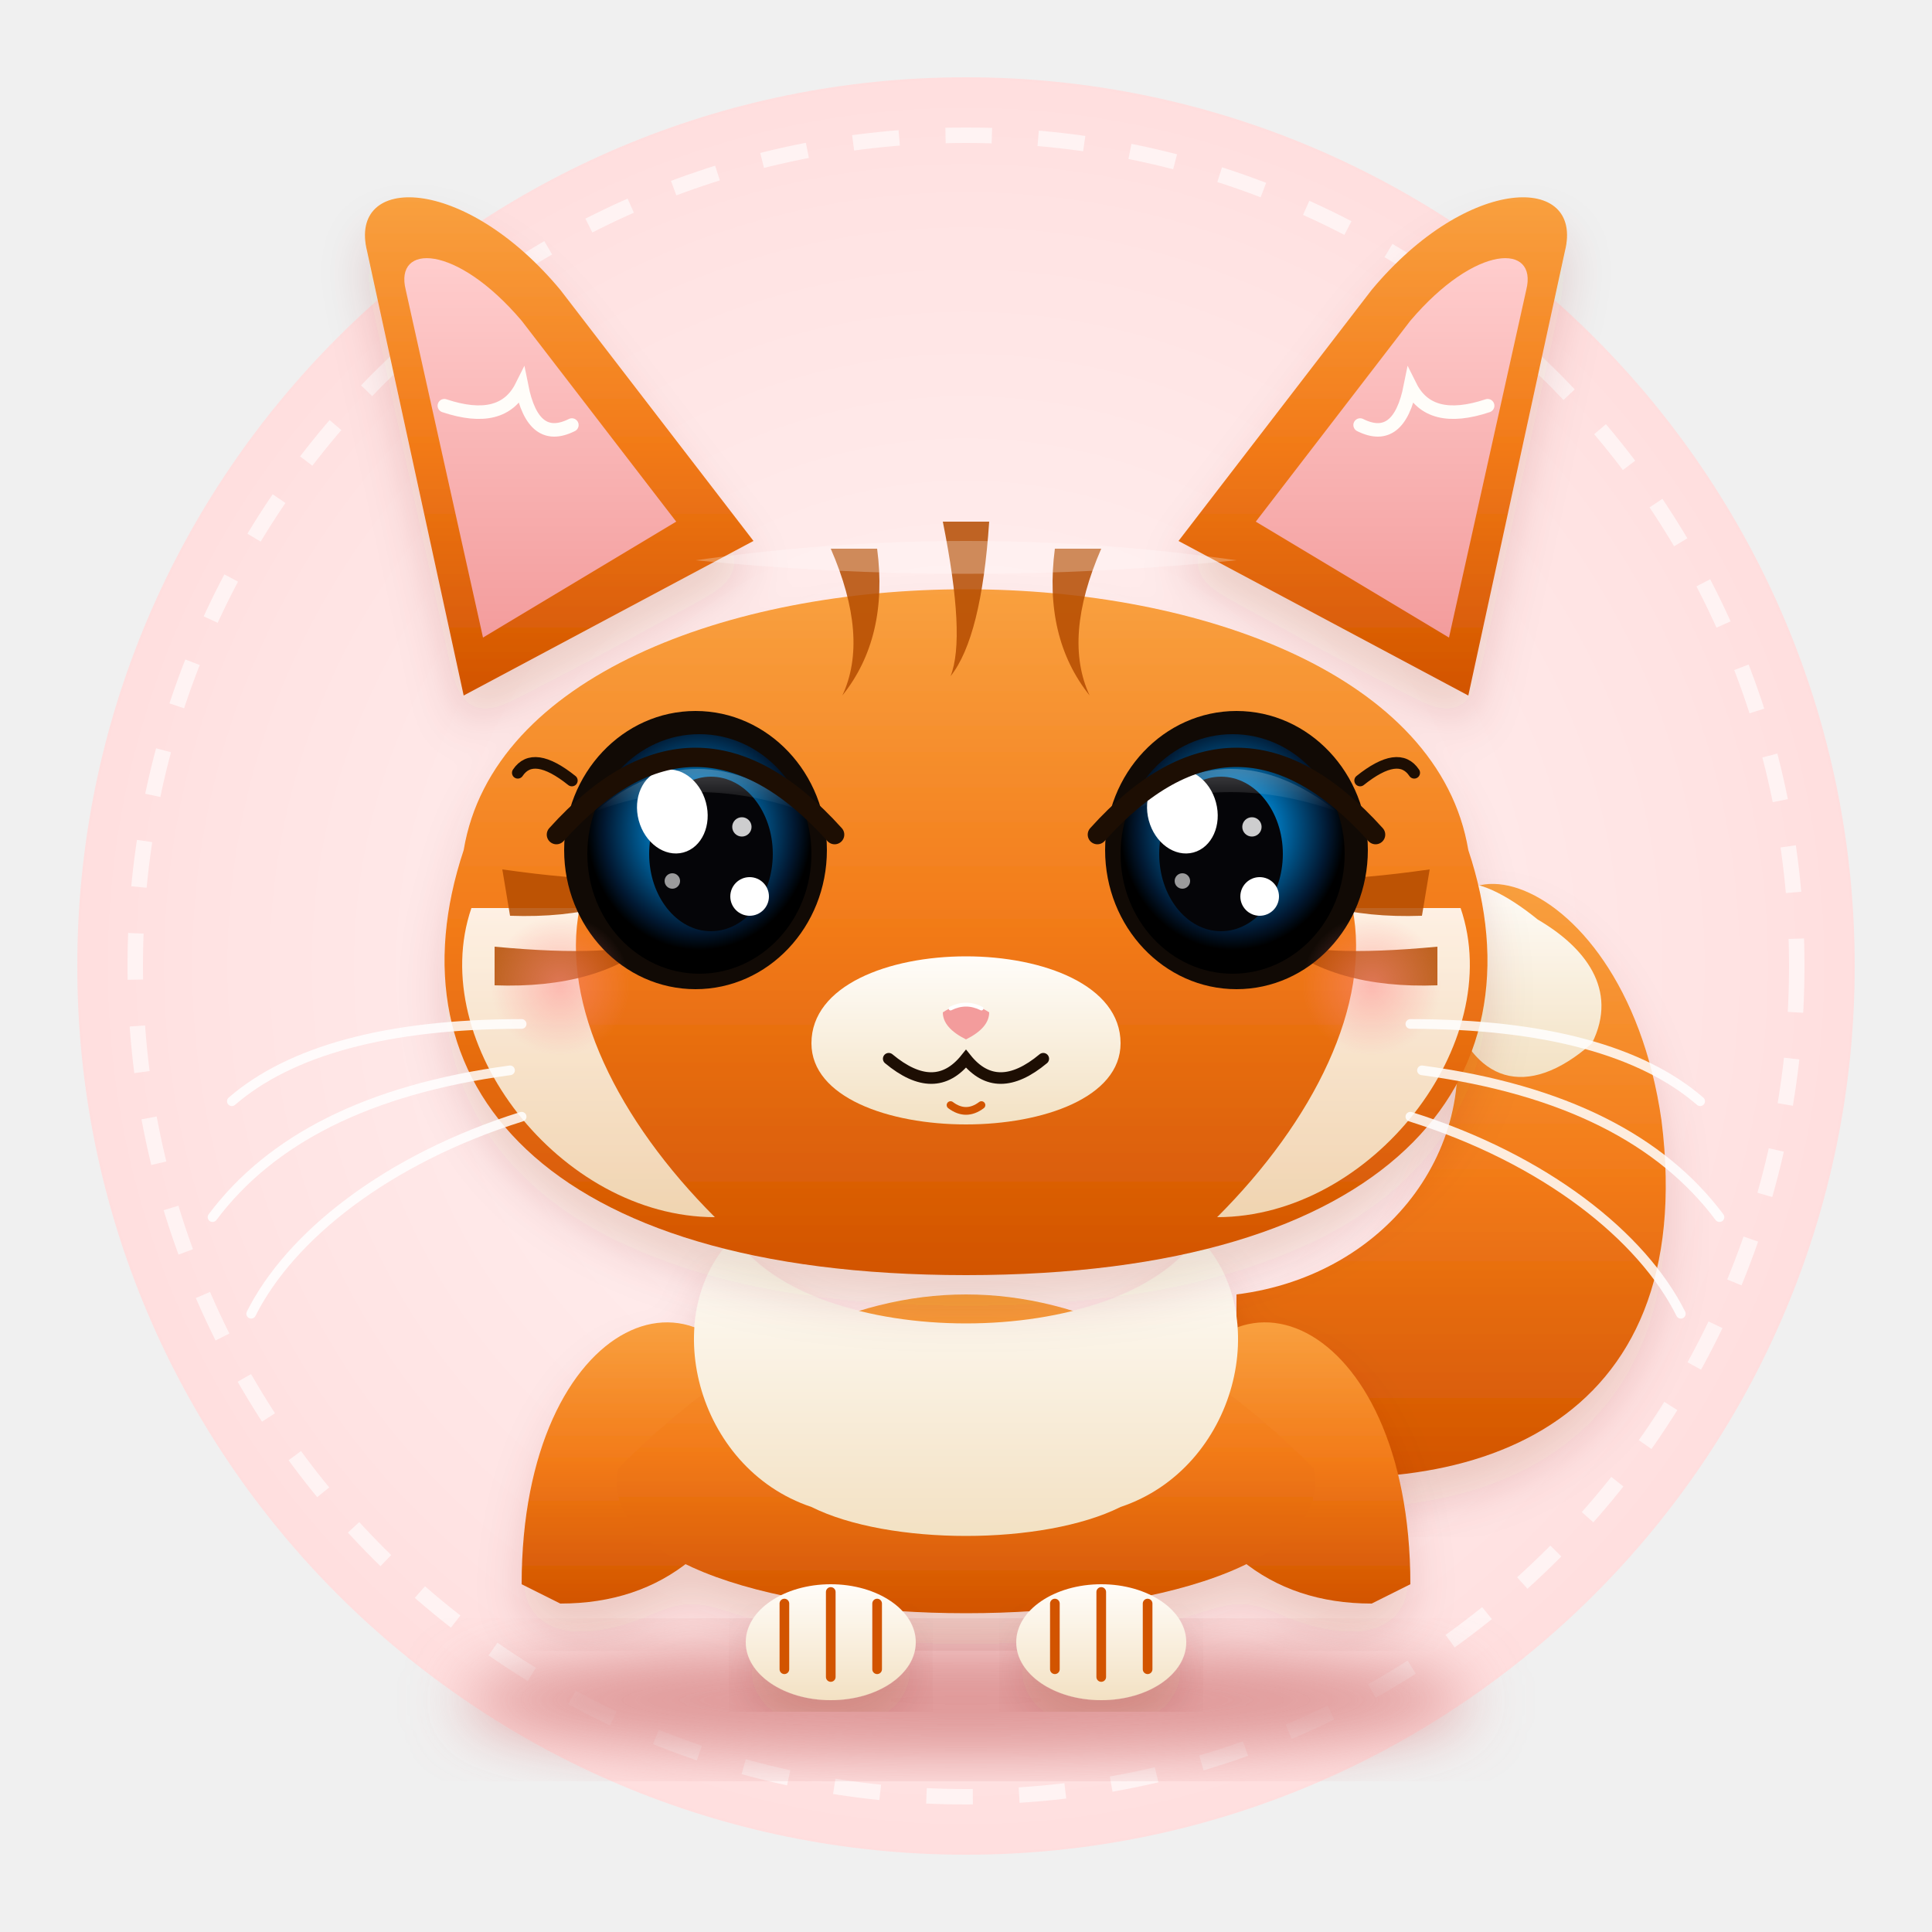
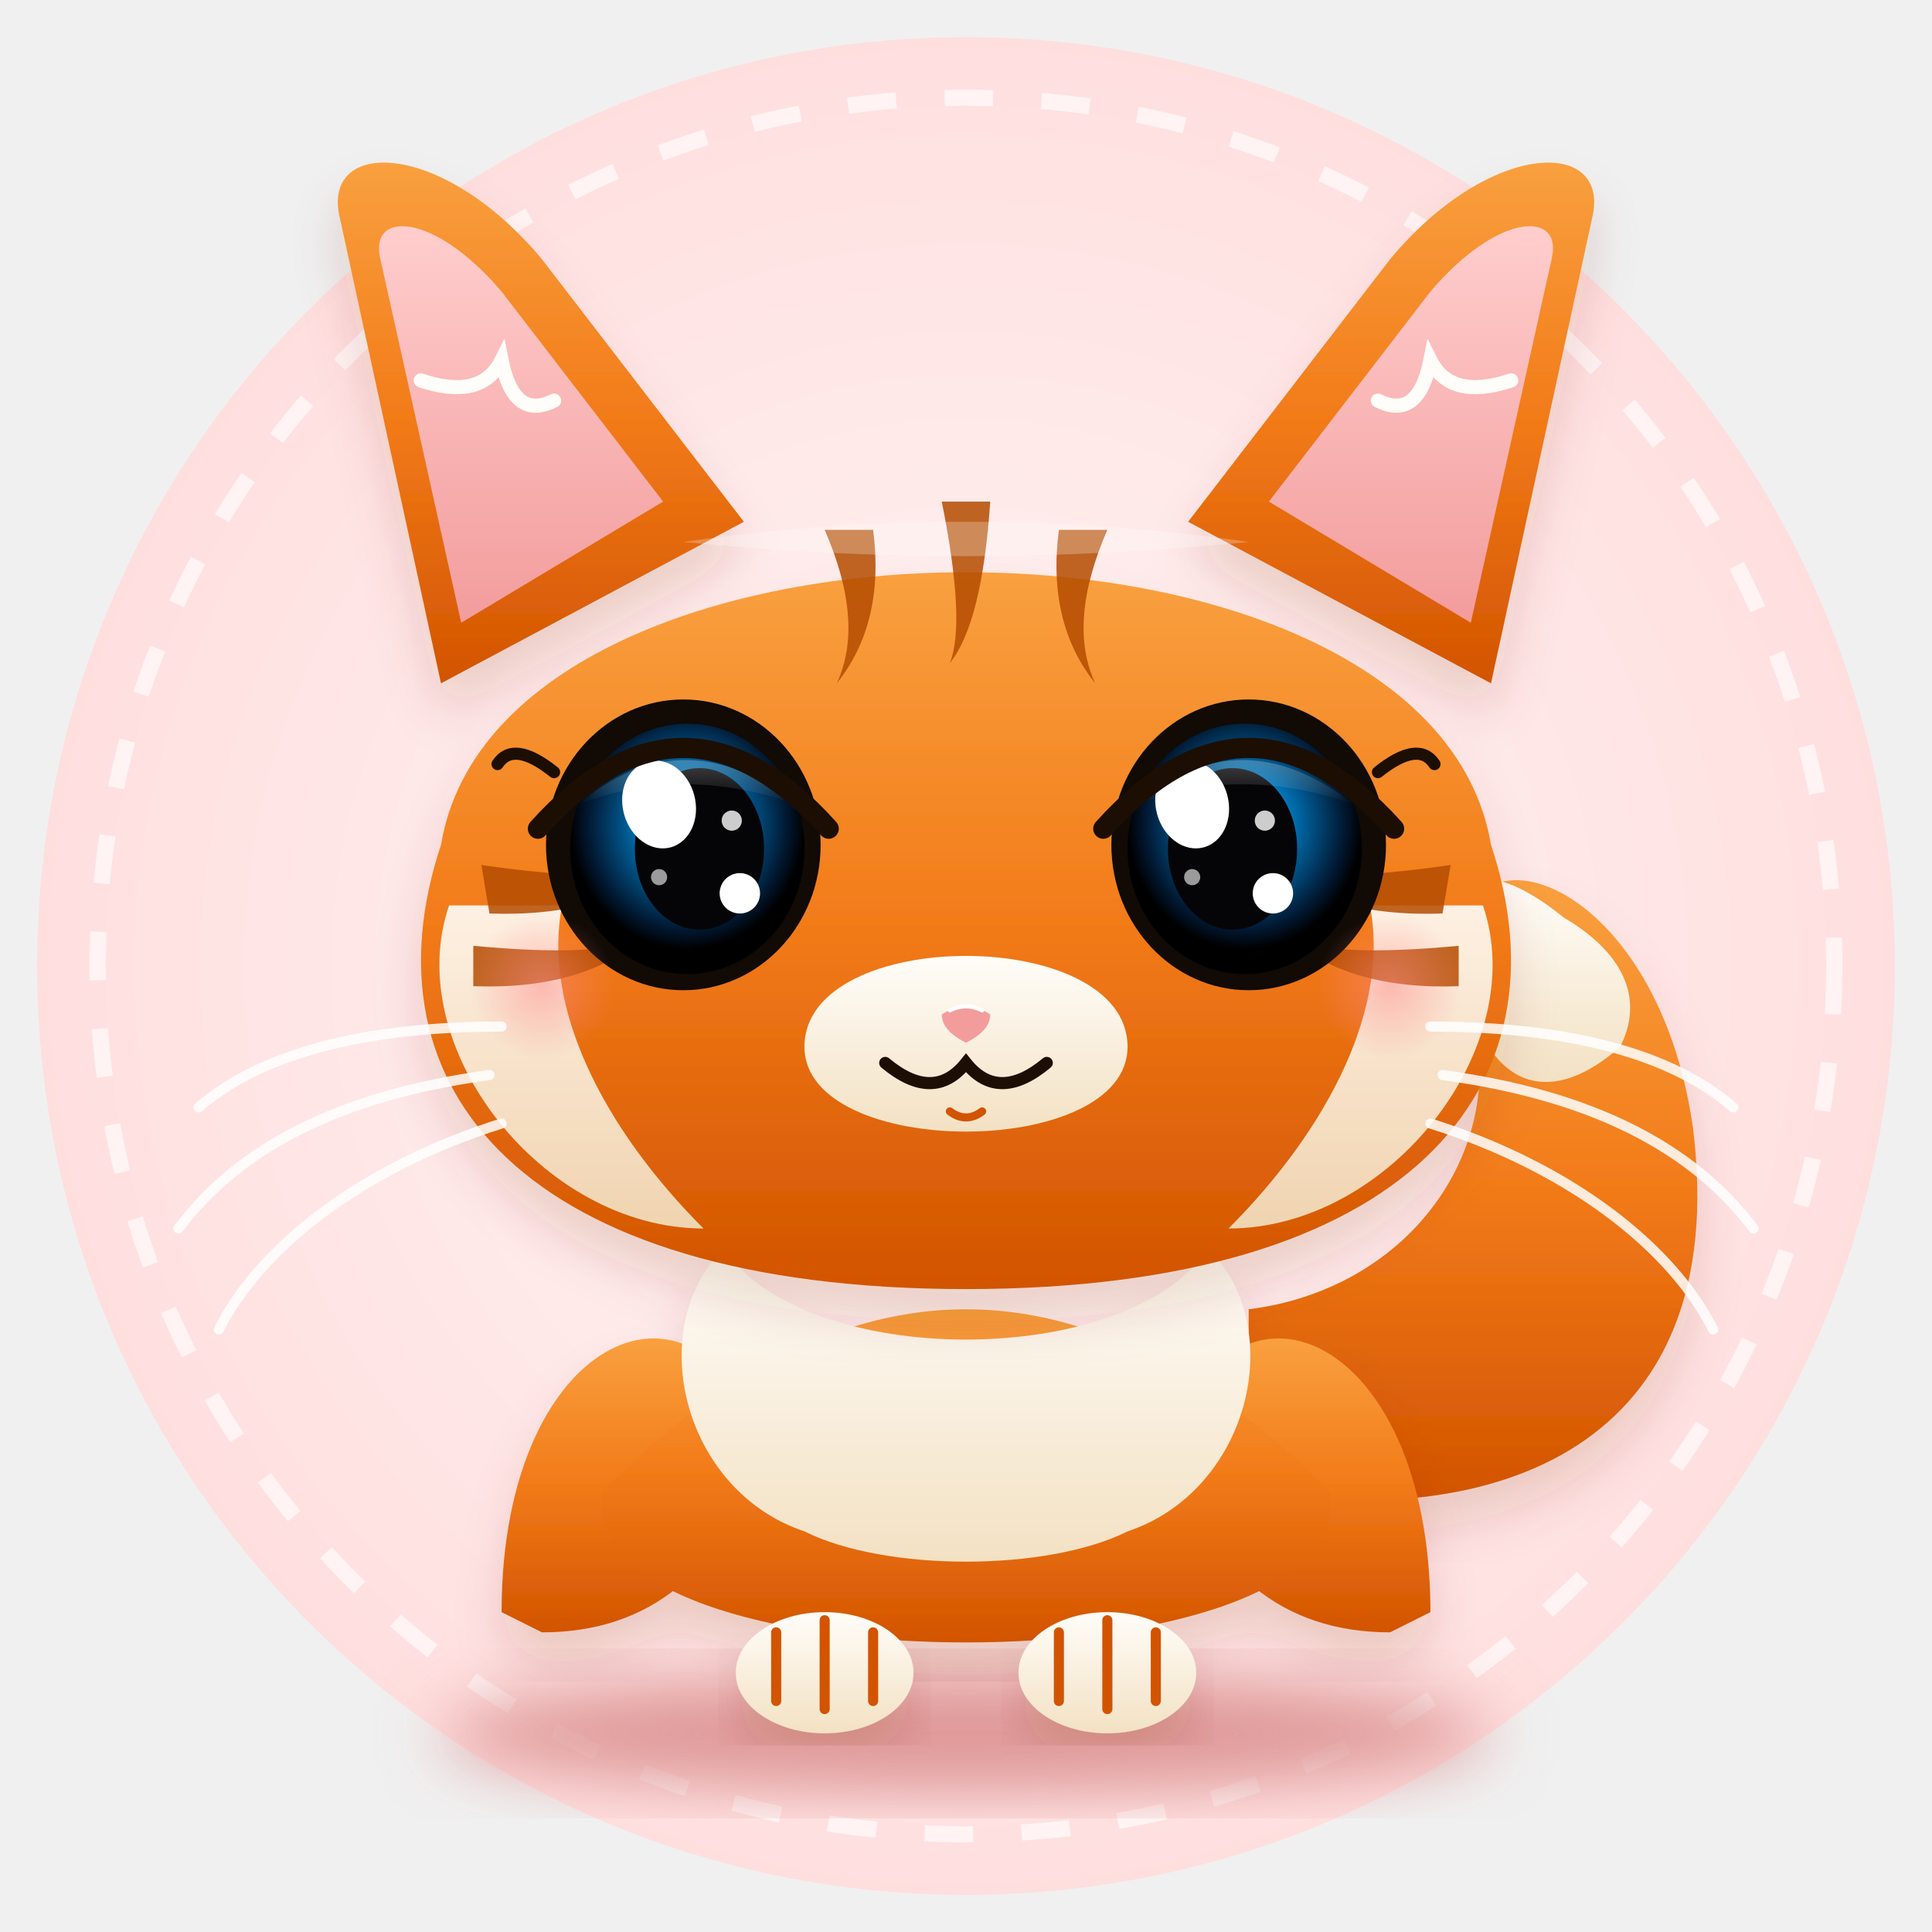
- <svg xmlns="http://www.w3.org/2000/svg" viewBox="0 0 500 500" width="100%" height="100%">
+ <svg xmlns="http://www.w3.org/2000/svg" viewBox="10.80 10.80 478.40 478.40" preserveAspectRatio="xMidYMid meet">
  <defs>
    <radialGradient id="bgGrad" cx="50%" cy="50%" r="70%">
      <stop offset="0%" stop-color="#FFF5F5" />
      <stop offset="60%" stop-color="#FFE3E3" />
      <stop offset="100%" stop-color="#FFD1D1" />
    </radialGradient>
    <linearGradient id="furOrange" x1="0%" y1="0%" x2="0%" y2="100%">
      <stop offset="0%" stop-color="#F9A03F" />
      <stop offset="50%" stop-color="#F27A18" />
      <stop offset="100%" stop-color="#D25400" />
    </linearGradient>
    <linearGradient id="furCream" x1="0%" y1="0%" x2="0%" y2="100%">
      <stop offset="0%" stop-color="#FFFDF9" />
      <stop offset="100%" stop-color="#F3E1C3" />
    </linearGradient>
    <linearGradient id="innerEar" x1="0%" y1="0%" x2="0%" y2="100%">
      <stop offset="0%" stop-color="#FFCDCD" />
      <stop offset="100%" stop-color="#F39C9C" />
    </linearGradient>
    <radialGradient id="eyeIris" cx="50%" cy="40%" r="50%">
      <stop offset="0%" stop-color="#00F2FE" />
      <stop offset="40%" stop-color="#0072B5" />
      <stop offset="85%" stop-color="#011831" />
      <stop offset="100%" stop-color="#000000" />
    </radialGradient>
    <linearGradient id="eyeGloss" x1="0%" y1="0%" x2="0%" y2="100%">
      <stop offset="0%" stop-color="#FFFFFF" stop-opacity="0.6" />
      <stop offset="100%" stop-color="#FFFFFF" stop-opacity="0" />
    </linearGradient>
    <filter id="softShadow" x="-10%" y="-10%" width="120%" height="120%">
      <feDropShadow dx="0" dy="8" stdDeviation="6" flood-color="#803000" flood-opacity="0.15" />
    </filter>
    <filter id="floorShadow" x="-20%" y="-20%" width="140%" height="140%">
      <feGaussianBlur stdDeviation="8" result="blur" />
    </filter>
    <radialGradient id="blush" cx="50%" cy="50%" r="50%">
      <stop offset="0%" stop-color="#FF8A8A" stop-opacity="0.5" />
      <stop offset="100%" stop-color="#FF8A8A" stop-opacity="0" />
    </radialGradient>
  </defs>
  <circle cx="250" cy="250" r="230" fill="url(#bgGrad)" />
  <circle cx="250" cy="250" r="215" fill="none" stroke="#FFFFFF" stroke-width="4" stroke-dasharray="12, 12" opacity="0.6" />
  <ellipse cx="250" cy="440" rx="130" ry="15" fill="#DF9898" filter="url(#floorShadow)" />
  <g filter="url(#softShadow)">
    <path d="M 320 380               C 380 390, 440 370, 430 290               C 420 220, 360 210, 375 260               C 385 295, 360 330, 320 335 Z" fill="url(#furOrange)" />
    <path d="M 398 238               C 382 225, 364 220, 375 260               C 381 280, 395 285, 412 270               C 419 256, 410 245, 398 238 Z" fill="url(#furCream)" />
  </g>
  <g filter="url(#softShadow)">
    <path d="M 135 410 C 135 340, 185 320, 200 370 Q 185 415, 145 415 Z" fill="url(#furOrange)" />
    <path d="M 365 410 C 365 340, 315 320, 300 370 Q 315 415, 355 415 Z" fill="url(#furOrange)" />
    <path d="M 160 380 Q 250 290, 340 380 C 350 430, 150 430, 160 380 Z" fill="url(#furOrange)" />
    <path d="M 190 320               C 170 340, 180 380, 210 390               C 230 400, 270 400, 290 390               C 320 380, 330 340, 310 320               C 290 350, 210 350, 190 320 Z" fill="url(#furCream)" />
  </g>
  <g>
    <ellipse cx="215" cy="425" rx="22" ry="15" fill="url(#furCream)" filter="url(#softShadow)" />
    <path d="M 203 415 L 203 432 M 215 412 L 215 434 M 227 415 L 227 432" stroke="#D25400" stroke-width="2.5" stroke-linecap="round" />
    <ellipse cx="285" cy="425" rx="22" ry="15" fill="url(#furCream)" filter="url(#softShadow)" />
    <path d="M 273 415 L 273 432 M 285 412 L 285 434 M 297 415 L 297 432" stroke="#D25400" stroke-width="2.5" stroke-linecap="round" />
  </g>
  <g filter="url(#softShadow)">
    <path d="M 120 180 L 95 65 C 90 45, 120 45, 145 75 L 195 140 Z" fill="url(#furOrange)" />
    <path d="M 380 180 L 405 65 C 410 45, 380 45, 355 75 L 305 140 Z" fill="url(#furOrange)" />
    <path d="M 125 165 L 105 75 C 102 63, 118 63, 135 83 L 175 135 Z" fill="url(#innerEar)" />
    <path d="M 375 165 L 395 75 C 398 63, 382 63, 365 83 L 325 135 Z" fill="url(#innerEar)" />
    <path d="M 115 105 Q 130 110, 135 100 Q 138 115, 148 110" fill="none" stroke="#FFFDF9" stroke-width="3.5" stroke-linecap="round" />
    <path d="M 385 105 Q 370 110, 365 100 Q 362 115, 352 110" fill="none" stroke="#FFFDF9" stroke-width="3.5" stroke-linecap="round" />
    <path d="M 120 220               C 100 280, 140 330, 250 330               C 360 330, 400 280, 380 220               C 365 130, 135 130, 120 220 Z" fill="url(#furOrange)" />
    <path d="M 122 235 C 110 270, 145 315, 185 315 C 160 290, 145 260, 150 235 Z" fill="url(#furCream)" opacity="0.9" />
    <path d="M 378 235 C 390 270, 355 315, 315 315 C 340 290, 355 260, 350 235 Z" fill="url(#furCream)" opacity="0.9" />
    <path d="M 210 270               C 210 240, 290 240, 290 270               C 290 298, 210 298, 210 270 Z" fill="url(#furCream)" />
  </g>
  <g opacity="0.85">
    <path d="M 244 135 Q 250 165, 246 175 Q 254 165, 256 135 Z" fill="#B44B00" />
    <path d="M 215 142 Q 225 165, 218 180 Q 230 165, 227 142 Z" fill="#B44B00" />
    <path d="M 285 142 Q 275 165, 282 180 Q 270 165, 273 142 Z" fill="#B44B00" />
    <path d="M 130 225 Q 165 230, 175 225 Q 160 238, 132 237 Z" fill="#B44B00" />
    <path d="M 128 245 Q 160 248, 170 243 Q 155 256, 128 255 Z" fill="#B44B00" />
    <path d="M 370 225 Q 335 230, 325 225 Q 340 238, 368 237 Z" fill="#B44B00" />
    <path d="M 372 245 Q 340 248, 330 243 Q 345 256, 372 255 Z" fill="#B44B00" />
  </g>
  <g>
    <ellipse cx="180" cy="220" rx="34" ry="36" fill="#110A05" />
    <ellipse cx="181" cy="221" rx="29" ry="31" fill="url(#eyeIris)" />
    <ellipse cx="320" cy="220" rx="34" ry="36" fill="#110A05" />
    <ellipse cx="319" cy="221" rx="29" ry="31" fill="url(#eyeIris)" />
    <ellipse cx="184" cy="221" rx="16" ry="20" fill="#050508" />
    <ellipse cx="316" cy="221" rx="16" ry="20" fill="#050508" />
    <ellipse cx="174" cy="210" rx="9" ry="11" fill="#FFFFFF" transform="rotate(-15, 174, 210)" />
    <circle cx="194" cy="232" r="5" fill="#FFFFFF" />
    <circle cx="192" cy="214" r="2.5" fill="#FFFFFF" opacity="0.8" />
    <circle cx="174" cy="228" r="2" fill="#FFFFFF" opacity="0.6" />
    <ellipse cx="306" cy="210" rx="9" ry="11" fill="#FFFFFF" transform="rotate(-15, 306, 210)" />
    <circle cx="326" cy="232" r="5" fill="#FFFFFF" />
    <circle cx="324" cy="214" r="2.5" fill="#FFFFFF" opacity="0.8" />
    <circle cx="306" cy="228" r="2" fill="#FFFFFF" opacity="0.6" />
    <path d="M 154 210 Q 180 188, 208 210 Q 180 200, 154 210 Z" fill="url(#eyeGloss)" opacity="0.4" />
    <path d="M 292 210 Q 318 188, 346 210 Q 318 200, 292 210 Z" fill="url(#eyeGloss)" opacity="0.4" />
    <path d="M 144 216 Q 180 176, 216 216" fill="none" stroke="#1D0E03" stroke-width="5" stroke-linecap="round" />
    <path d="M 284 216 Q 320 176, 356 216" fill="none" stroke="#1D0E03" stroke-width="5" stroke-linecap="round" />
    <path d="M 148 202 Q 138 194, 134 200" fill="none" stroke="#1D0E03" stroke-width="3" stroke-linecap="round" />
    <path d="M 352 202 Q 362 194, 366 200" fill="none" stroke="#1D0E03" stroke-width="3" stroke-linecap="round" />
  </g>
  <circle cx="145" cy="255" r="18" fill="url(#blush)" />
  <circle cx="355" cy="255" r="18" fill="url(#blush)" />
  <g>
    <path d="M 244 262 Q 250 258, 256 262 Q 256 266, 250 269 Q 244 266, 244 262 Z" fill="#F39C9C" />
    <path d="M 246 261 Q 250 259, 254 261" fill="none" stroke="#FFF" stroke-width="1" stroke-linecap="round" />
    <path d="M 230 274 Q 242 284, 250 274 Q 258 284, 270 274" fill="none" stroke="#1D0E03" stroke-width="3" stroke-linecap="round" />
    <path d="M 246 286 Q 250 289, 254 286" fill="none" stroke="#D25400" stroke-width="2" stroke-linecap="round" />
  </g>
  <g opacity="0.85">
    <path d="M 135 265 C 100 265, 75 272, 60 285" fill="none" stroke="#FFFFFF" stroke-width="2.5" stroke-linecap="round" />
    <path d="M 132 277 C 95 282, 70 295, 55 315" fill="none" stroke="#FFFFFF" stroke-width="2.5" stroke-linecap="round" />
    <path d="M 135 289 C 100 300, 75 320, 65 340" fill="none" stroke="#FFFFFF" stroke-width="2.5" stroke-linecap="round" />
    <path d="M 365 265 C 400 265, 425 272, 440 285" fill="none" stroke="#FFFFFF" stroke-width="2.5" stroke-linecap="round" />
    <path d="M 368 277 C 405 282, 430 295, 445 315" fill="none" stroke="#FFFFFF" stroke-width="2.5" stroke-linecap="round" />
    <path d="M 365 289 C 400 300, 425 320, 435 340" fill="none" stroke="#FFFFFF" stroke-width="2.5" stroke-linecap="round" />
  </g>
  <path d="M 180 145 Q 250 135, 320 145 Q 250 152, 180 145" fill="#FFFFFF" opacity="0.25" />
</svg>
